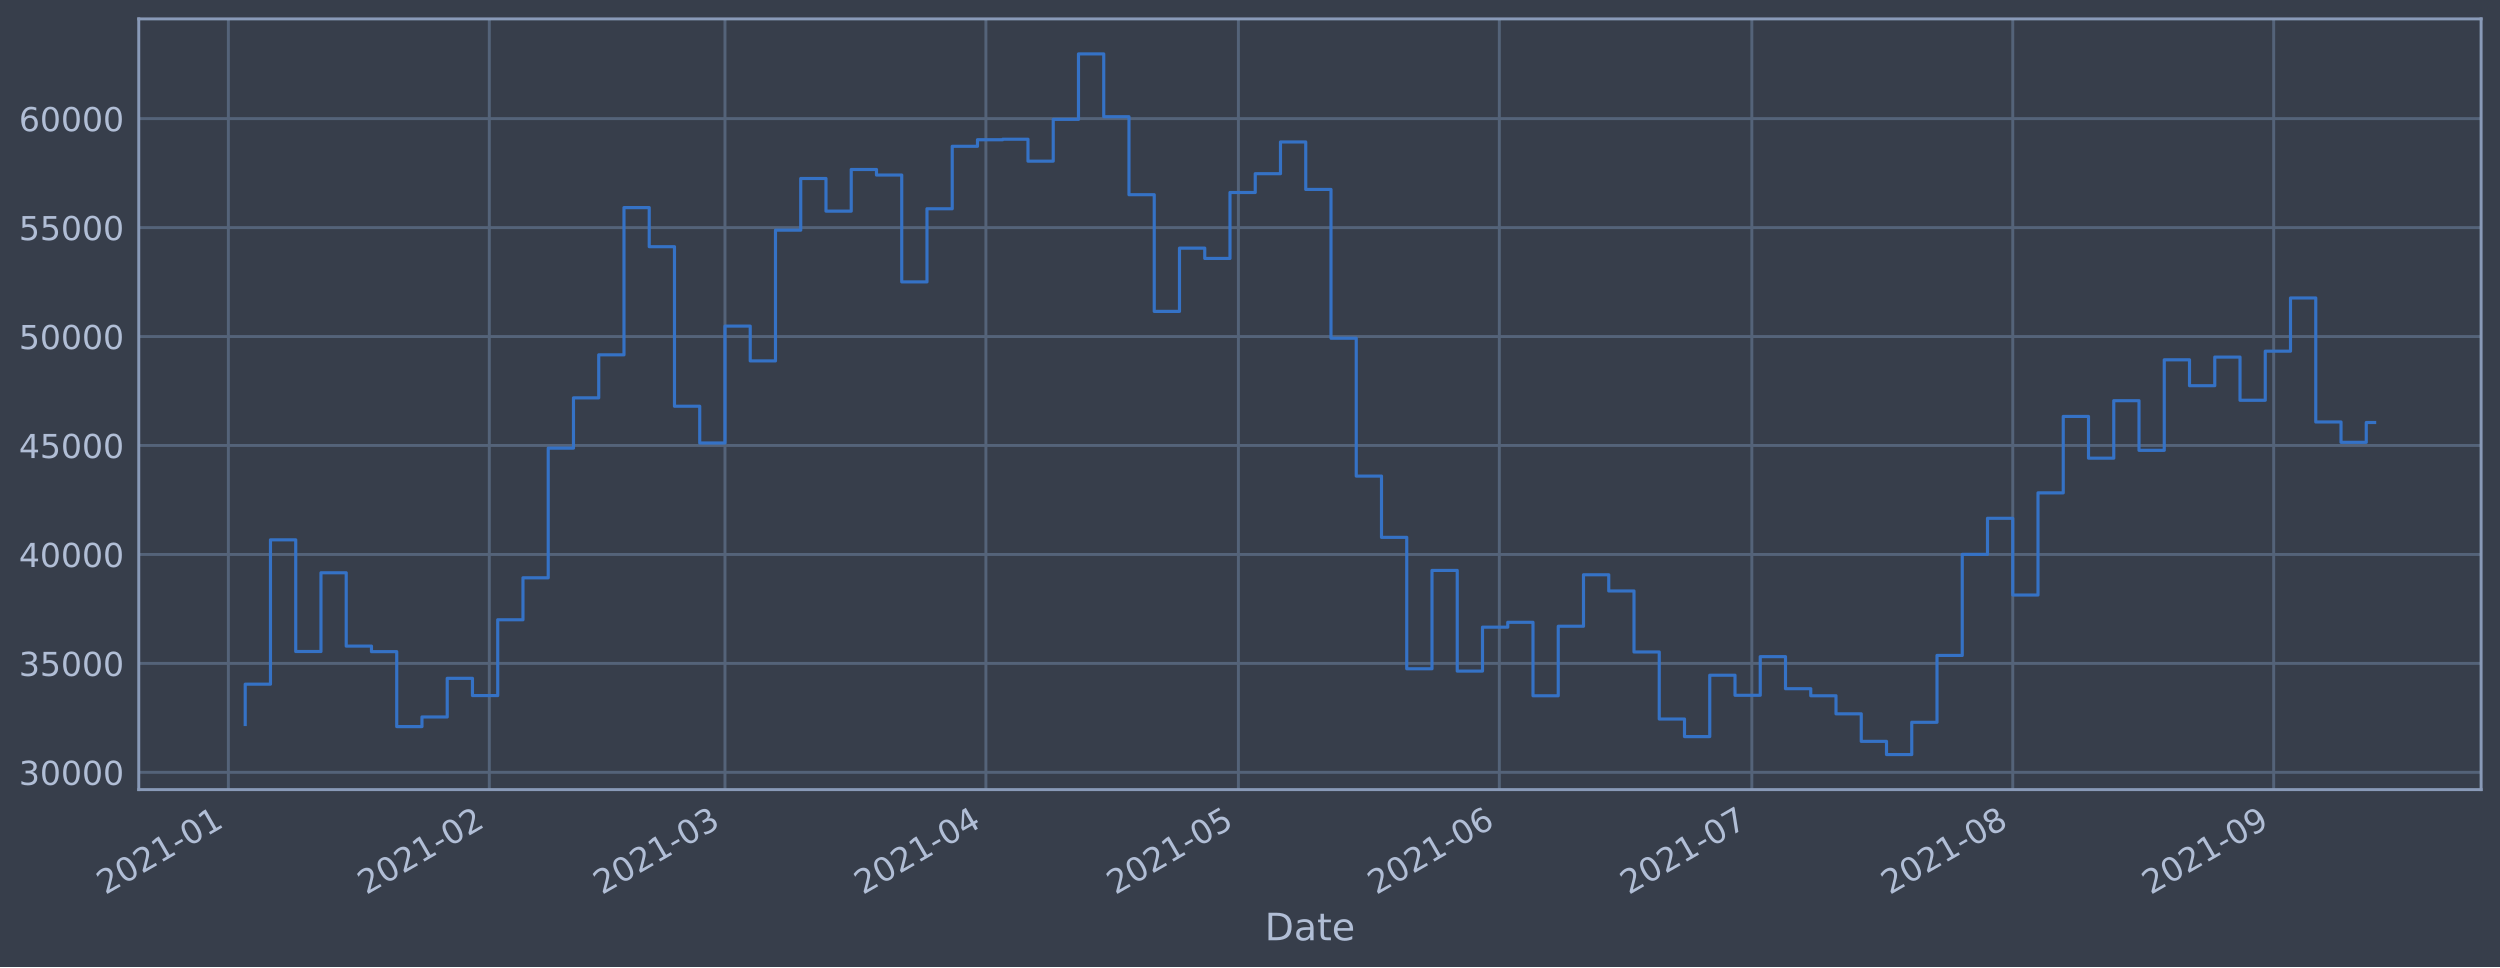
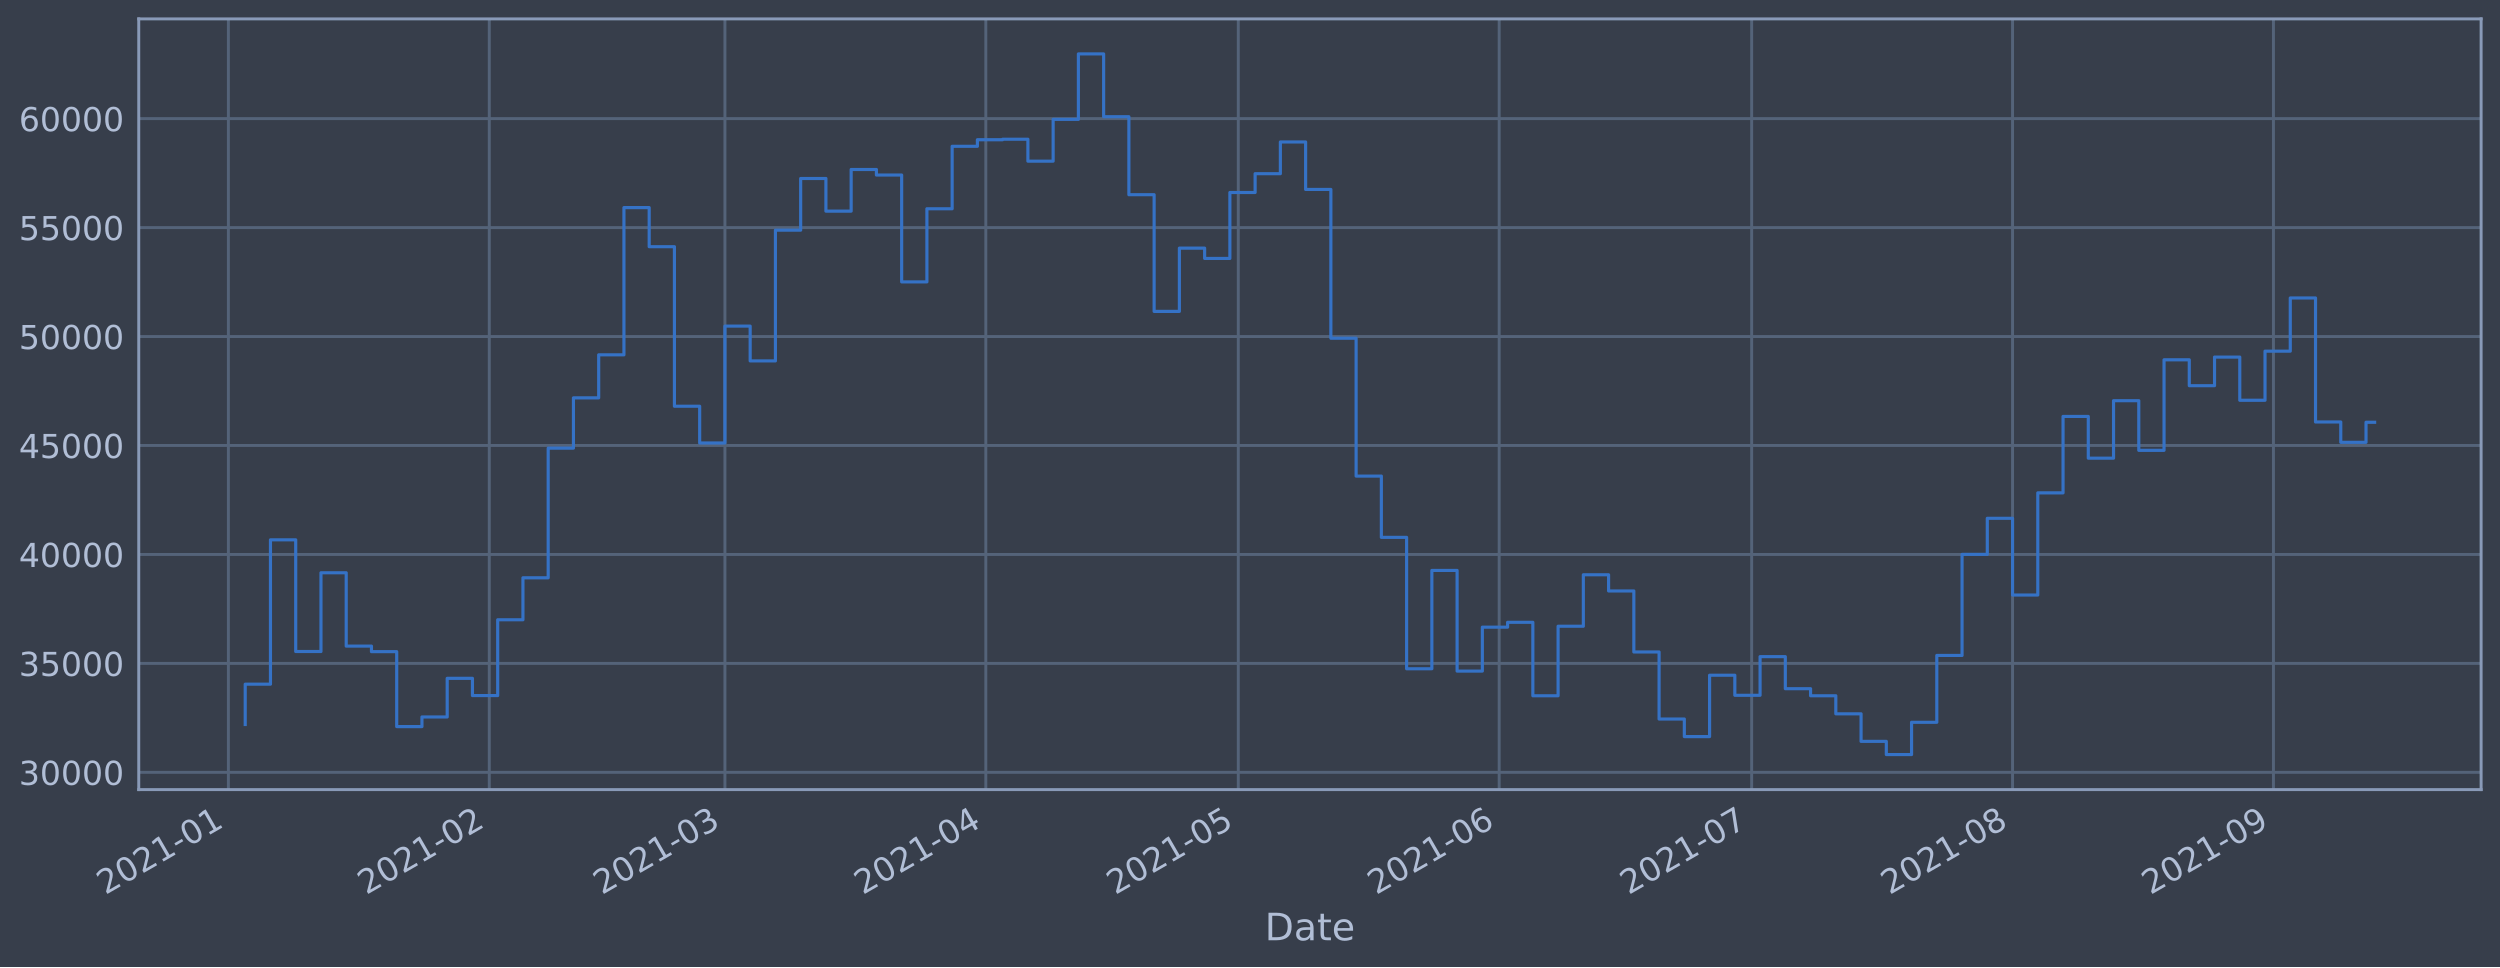
<svg xmlns="http://www.w3.org/2000/svg" xmlns:xlink="http://www.w3.org/1999/xlink" height="368.58pt" version="1.1" viewBox="0 0 952.884 368.58" width="952.884pt">
  <defs>
    <style type="text/css">*{stroke-linecap:butt;stroke-linejoin:round;}</style>
  </defs>
  <g id="figure_1">
    <g id="patch_1">
      <path d="M 0 368.58  L 952.884 368.58  L 952.884 0  L 0 0  z " style="fill:#373e4b;" />
    </g>
    <g id="axes_1">
      <g id="patch_2">
        <path d="M 52.884 300.96  L 945.684 300.96  L 945.684 7.2  L 52.884 7.2  z " style="fill:#373e4b;" />
      </g>
      <g id="matplotlib.axis_1">
        <g id="xtick_1">
          <g id="line2d_1">
-             <path clip-path="url(#pba3af1d9c4)" d="M 87.049 300.96  L 87.049 7.2  " style="fill:none;stroke:#546379;stroke-linecap:square;stroke-width:1.12;" />
+             <path clip-path="url(#peefa1a1bec)" d="M 87.05 300.96  L 87.05 7.2  " style="fill:none;stroke:#546379;stroke-linecap:square;stroke-width:1.12;" />
          </g>
          <g id="line2d_2" />
          <g id="text_1">
-             <g style="fill:#b1bed6;" transform="translate(40.14607 341.1745)rotate(-30)scale(0.126 -0.126)">
+             <g style="fill:#b1bed6;" transform="translate(40.14683 341.1745)rotate(-30)scale(0.126 -0.126)">
              <defs>
                <path d="M 1228 531  L 3431 531  L 3431 0  L 469 0  L 469 531  Q 828 903 1448 1529  Q 2069 2156 2228 2338  Q 2531 2678 2651 2914  Q 2772 3150 2772 3378  Q 2772 3750 2511 3984  Q 2250 4219 1831 4219  Q 1534 4219 1204 4116  Q 875 4013 500 3803  L 500 4441  Q 881 4594 1212 4672  Q 1544 4750 1819 4750  Q 2544 4750 2975 4387  Q 3406 4025 3406 3419  Q 3406 3131 3298 2873  Q 3191 2616 2906 2266  Q 2828 2175 2409 1742  Q 1991 1309 1228 531  z " id="DejaVuSans-32" transform="scale(0.015625)" />
                <path d="M 2034 4250  Q 1547 4250 1301 3770  Q 1056 3291 1056 2328  Q 1056 1369 1301 889  Q 1547 409 2034 409  Q 2525 409 2770 889  Q 3016 1369 3016 2328  Q 3016 3291 2770 3770  Q 2525 4250 2034 4250  z M 2034 4750  Q 2819 4750 3233 4129  Q 3647 3509 3647 2328  Q 3647 1150 3233 529  Q 2819 -91 2034 -91  Q 1250 -91 836 529  Q 422 1150 422 2328  Q 422 3509 836 4129  Q 1250 4750 2034 4750  z " id="DejaVuSans-30" transform="scale(0.015625)" />
                <path d="M 794 531  L 1825 531  L 1825 4091  L 703 3866  L 703 4441  L 1819 4666  L 2450 4666  L 2450 531  L 3481 531  L 3481 0  L 794 0  L 794 531  z " id="DejaVuSans-31" transform="scale(0.015625)" />
                <path d="M 313 2009  L 1997 2009  L 1997 1497  L 313 1497  L 313 2009  z " id="DejaVuSans-2d" transform="scale(0.015625)" />
              </defs>
              <use xlink:href="#DejaVuSans-32" />
              <use x="63.623" xlink:href="#DejaVuSans-30" />
              <use x="127.246" xlink:href="#DejaVuSans-32" />
              <use x="190.869" xlink:href="#DejaVuSans-31" />
              <use x="254.492" xlink:href="#DejaVuSans-2d" />
              <use x="290.576" xlink:href="#DejaVuSans-30" />
              <use x="354.199" xlink:href="#DejaVuSans-31" />
            </g>
          </g>
        </g>
        <g id="xtick_2">
          <g id="line2d_3">
-             <path clip-path="url(#pba3af1d9c4)" d="M 186.501 300.96  L 186.501 7.2  " style="fill:none;stroke:#546379;stroke-linecap:square;stroke-width:1.12;" />
+             <path clip-path="url(#peefa1a1bec)" d="M 186.49 300.96  L 186.49 7.2  " style="fill:none;stroke:#546379;stroke-linecap:square;stroke-width:1.12;" />
          </g>
          <g id="line2d_4" />
          <g id="text_2">
-             <g style="fill:#b1bed6;" transform="translate(139.5975 341.1745)rotate(-30)scale(0.126 -0.126)">
+             <g style="fill:#b1bed6;" transform="translate(139.5865 341.1745)rotate(-30)scale(0.126 -0.126)">
              <use xlink:href="#DejaVuSans-32" />
              <use x="63.623" xlink:href="#DejaVuSans-30" />
              <use x="127.246" xlink:href="#DejaVuSans-32" />
              <use x="190.869" xlink:href="#DejaVuSans-31" />
              <use x="254.492" xlink:href="#DejaVuSans-2d" />
              <use x="290.576" xlink:href="#DejaVuSans-30" />
              <use x="354.199" xlink:href="#DejaVuSans-32" />
            </g>
          </g>
        </g>
        <g id="xtick_3">
          <g id="line2d_5">
-             <path clip-path="url(#pba3af1d9c4)" d="M 276.328 300.96  L 276.328 7.2  " style="fill:none;stroke:#546379;stroke-linecap:square;stroke-width:1.12;" />
+             <path clip-path="url(#peefa1a1bec)" d="M 276.306 300.96  L 276.306 7.2  " style="fill:none;stroke:#546379;stroke-linecap:square;stroke-width:1.12;" />
          </g>
          <g id="line2d_6" />
          <g id="text_3">
-             <g style="fill:#b1bed6;" transform="translate(229.4246 341.1745)rotate(-30)scale(0.126 -0.126)">
+             <g style="fill:#b1bed6;" transform="translate(229.403 341.1745)rotate(-30)scale(0.126 -0.126)">
              <defs>
                <path d="M 2597 2516  Q 3050 2419 3304 2112  Q 3559 1806 3559 1356  Q 3559 666 3084 287  Q 2609 -91 1734 -91  Q 1441 -91 1130 -33  Q 819 25 488 141  L 488 750  Q 750 597 1062 519  Q 1375 441 1716 441  Q 2309 441 2620 675  Q 2931 909 2931 1356  Q 2931 1769 2642 2001  Q 2353 2234 1838 2234  L 1294 2234  L 1294 2753  L 1863 2753  Q 2328 2753 2575 2939  Q 2822 3125 2822 3475  Q 2822 3834 2567 4026  Q 2313 4219 1838 4219  Q 1578 4219 1281 4162  Q 984 4106 628 3988  L 628 4550  Q 988 4650 1302 4700  Q 1616 4750 1894 4750  Q 2613 4750 3031 4423  Q 3450 4097 3450 3541  Q 3450 3153 3228 2886  Q 3006 2619 2597 2516  z " id="DejaVuSans-33" transform="scale(0.015625)" />
              </defs>
              <use xlink:href="#DejaVuSans-32" />
              <use x="63.623" xlink:href="#DejaVuSans-30" />
              <use x="127.246" xlink:href="#DejaVuSans-32" />
              <use x="190.869" xlink:href="#DejaVuSans-31" />
              <use x="254.492" xlink:href="#DejaVuSans-2d" />
              <use x="290.576" xlink:href="#DejaVuSans-30" />
              <use x="354.199" xlink:href="#DejaVuSans-33" />
            </g>
          </g>
        </g>
        <g id="xtick_4">
          <g id="line2d_7">
-             <path clip-path="url(#pba3af1d9c4)" d="M 375.779 300.96  L 375.779 7.2  " style="fill:none;stroke:#546379;stroke-linecap:square;stroke-width:1.12;" />
+             <path clip-path="url(#peefa1a1bec)" d="M 375.746 300.96  L 375.746 7.2  " style="fill:none;stroke:#546379;stroke-linecap:square;stroke-width:1.12;" />
          </g>
          <g id="line2d_8" />
          <g id="text_4">
-             <g style="fill:#b1bed6;" transform="translate(328.876 341.1745)rotate(-30)scale(0.126 -0.126)">
+             <g style="fill:#b1bed6;" transform="translate(328.8427 341.1745)rotate(-30)scale(0.126 -0.126)">
              <defs>
                <path d="M 2419 4116  L 825 1625  L 2419 1625  L 2419 4116  z M 2253 4666  L 3047 4666  L 3047 1625  L 3713 1625  L 3713 1100  L 3047 1100  L 3047 0  L 2419 0  L 2419 1100  L 313 1100  L 313 1709  L 2253 4666  z " id="DejaVuSans-34" transform="scale(0.015625)" />
              </defs>
              <use xlink:href="#DejaVuSans-32" />
              <use x="63.623" xlink:href="#DejaVuSans-30" />
              <use x="127.246" xlink:href="#DejaVuSans-32" />
              <use x="190.869" xlink:href="#DejaVuSans-31" />
              <use x="254.492" xlink:href="#DejaVuSans-2d" />
              <use x="290.576" xlink:href="#DejaVuSans-30" />
              <use x="354.199" xlink:href="#DejaVuSans-34" />
            </g>
          </g>
        </g>
        <g id="xtick_5">
          <g id="line2d_9">
-             <path clip-path="url(#pba3af1d9c4)" d="M 472.023 300.96  L 472.023 7.2  " style="fill:none;stroke:#546379;stroke-linecap:square;stroke-width:1.12;" />
+             <path clip-path="url(#peefa1a1bec)" d="M 471.978 300.96  L 471.978 7.2  " style="fill:none;stroke:#546379;stroke-linecap:square;stroke-width:1.12;" />
          </g>
          <g id="line2d_10" />
          <g id="text_5">
-             <g style="fill:#b1bed6;" transform="translate(425.1193 341.1745)rotate(-30)scale(0.126 -0.126)">
+             <g style="fill:#b1bed6;" transform="translate(425.0747 341.1745)rotate(-30)scale(0.126 -0.126)">
              <defs>
                <path d="M 691 4666  L 3169 4666  L 3169 4134  L 1269 4134  L 1269 2991  Q 1406 3038 1543 3061  Q 1681 3084 1819 3084  Q 2600 3084 3056 2656  Q 3513 2228 3513 1497  Q 3513 744 3044 326  Q 2575 -91 1722 -91  Q 1428 -91 1123 -41  Q 819 9 494 109  L 494 744  Q 775 591 1075 516  Q 1375 441 1709 441  Q 2250 441 2565 725  Q 2881 1009 2881 1497  Q 2881 1984 2565 2268  Q 2250 2553 1709 2553  Q 1456 2553 1204 2497  Q 953 2441 691 2322  L 691 4666  z " id="DejaVuSans-35" transform="scale(0.015625)" />
              </defs>
              <use xlink:href="#DejaVuSans-32" />
              <use x="63.623" xlink:href="#DejaVuSans-30" />
              <use x="127.246" xlink:href="#DejaVuSans-32" />
              <use x="190.869" xlink:href="#DejaVuSans-31" />
              <use x="254.492" xlink:href="#DejaVuSans-2d" />
              <use x="290.576" xlink:href="#DejaVuSans-30" />
              <use x="354.199" xlink:href="#DejaVuSans-35" />
            </g>
          </g>
        </g>
        <g id="xtick_6">
          <g id="line2d_11">
-             <path clip-path="url(#pba3af1d9c4)" d="M 571.474 300.96  L 571.474 7.2  " style="fill:none;stroke:#546379;stroke-linecap:square;stroke-width:1.12;" />
+             <path clip-path="url(#peefa1a1bec)" d="M 571.418 300.96  L 571.418 7.2  " style="fill:none;stroke:#546379;stroke-linecap:square;stroke-width:1.12;" />
          </g>
          <g id="line2d_12" />
          <g id="text_6">
-             <g style="fill:#b1bed6;" transform="translate(524.5708 341.1745)rotate(-30)scale(0.126 -0.126)">
+             <g style="fill:#b1bed6;" transform="translate(524.5143 341.1745)rotate(-30)scale(0.126 -0.126)">
              <defs>
                <path d="M 2113 2584  Q 1688 2584 1439 2293  Q 1191 2003 1191 1497  Q 1191 994 1439 701  Q 1688 409 2113 409  Q 2538 409 2786 701  Q 3034 994 3034 1497  Q 3034 2003 2786 2293  Q 2538 2584 2113 2584  z M 3366 4563  L 3366 3988  Q 3128 4100 2886 4159  Q 2644 4219 2406 4219  Q 1781 4219 1451 3797  Q 1122 3375 1075 2522  Q 1259 2794 1537 2939  Q 1816 3084 2150 3084  Q 2853 3084 3261 2657  Q 3669 2231 3669 1497  Q 3669 778 3244 343  Q 2819 -91 2113 -91  Q 1303 -91 875 529  Q 447 1150 447 2328  Q 447 3434 972 4092  Q 1497 4750 2381 4750  Q 2619 4750 2861 4703  Q 3103 4656 3366 4563  z " id="DejaVuSans-36" transform="scale(0.015625)" />
              </defs>
              <use xlink:href="#DejaVuSans-32" />
              <use x="63.623" xlink:href="#DejaVuSans-30" />
              <use x="127.246" xlink:href="#DejaVuSans-32" />
              <use x="190.869" xlink:href="#DejaVuSans-31" />
              <use x="254.492" xlink:href="#DejaVuSans-2d" />
              <use x="290.576" xlink:href="#DejaVuSans-30" />
              <use x="354.199" xlink:href="#DejaVuSans-36" />
            </g>
          </g>
        </g>
        <g id="xtick_7">
          <g id="line2d_13">
-             <path clip-path="url(#pba3af1d9c4)" d="M 667.717 300.96  L 667.717 7.2  " style="fill:none;stroke:#546379;stroke-linecap:square;stroke-width:1.12;" />
+             <path clip-path="url(#peefa1a1bec)" d="M 667.65 300.96  L 667.65 7.2  " style="fill:none;stroke:#546379;stroke-linecap:square;stroke-width:1.12;" />
          </g>
          <g id="line2d_14" />
          <g id="text_7">
-             <g style="fill:#b1bed6;" transform="translate(620.8141 341.1745)rotate(-30)scale(0.126 -0.126)">
+             <g style="fill:#b1bed6;" transform="translate(620.7463 341.1745)rotate(-30)scale(0.126 -0.126)">
              <defs>
                <path d="M 525 4666  L 3525 4666  L 3525 4397  L 1831 0  L 1172 0  L 2766 4134  L 525 4134  L 525 4666  z " id="DejaVuSans-37" transform="scale(0.015625)" />
              </defs>
              <use xlink:href="#DejaVuSans-32" />
              <use x="63.623" xlink:href="#DejaVuSans-30" />
              <use x="127.246" xlink:href="#DejaVuSans-32" />
              <use x="190.869" xlink:href="#DejaVuSans-31" />
              <use x="254.492" xlink:href="#DejaVuSans-2d" />
              <use x="290.576" xlink:href="#DejaVuSans-30" />
              <use x="354.199" xlink:href="#DejaVuSans-37" />
            </g>
          </g>
        </g>
        <g id="xtick_8">
          <g id="line2d_15">
-             <path clip-path="url(#pba3af1d9c4)" d="M 767.169 300.96  L 767.169 7.2  " style="fill:none;stroke:#546379;stroke-linecap:square;stroke-width:1.12;" />
+             <path clip-path="url(#peefa1a1bec)" d="M 767.089 300.96  L 767.089 7.2  " style="fill:none;stroke:#546379;stroke-linecap:square;stroke-width:1.12;" />
          </g>
          <g id="line2d_16" />
          <g id="text_8">
-             <g style="fill:#b1bed6;" transform="translate(720.2655 341.1745)rotate(-30)scale(0.126 -0.126)">
+             <g style="fill:#b1bed6;" transform="translate(720.186 341.1745)rotate(-30)scale(0.126 -0.126)">
              <defs>
                <path d="M 2034 2216  Q 1584 2216 1326 1975  Q 1069 1734 1069 1313  Q 1069 891 1326 650  Q 1584 409 2034 409  Q 2484 409 2743 651  Q 3003 894 3003 1313  Q 3003 1734 2745 1975  Q 2488 2216 2034 2216  z M 1403 2484  Q 997 2584 770 2862  Q 544 3141 544 3541  Q 544 4100 942 4425  Q 1341 4750 2034 4750  Q 2731 4750 3128 4425  Q 3525 4100 3525 3541  Q 3525 3141 3298 2862  Q 3072 2584 2669 2484  Q 3125 2378 3379 2068  Q 3634 1759 3634 1313  Q 3634 634 3220 271  Q 2806 -91 2034 -91  Q 1263 -91 848 271  Q 434 634 434 1313  Q 434 1759 690 2068  Q 947 2378 1403 2484  z M 1172 3481  Q 1172 3119 1398 2916  Q 1625 2713 2034 2713  Q 2441 2713 2670 2916  Q 2900 3119 2900 3481  Q 2900 3844 2670 4047  Q 2441 4250 2034 4250  Q 1625 4250 1398 4047  Q 1172 3844 1172 3481  z " id="DejaVuSans-38" transform="scale(0.015625)" />
              </defs>
              <use xlink:href="#DejaVuSans-32" />
              <use x="63.623" xlink:href="#DejaVuSans-30" />
              <use x="127.246" xlink:href="#DejaVuSans-32" />
              <use x="190.869" xlink:href="#DejaVuSans-31" />
              <use x="254.492" xlink:href="#DejaVuSans-2d" />
              <use x="290.576" xlink:href="#DejaVuSans-30" />
              <use x="354.199" xlink:href="#DejaVuSans-38" />
            </g>
          </g>
        </g>
        <g id="xtick_9">
          <g id="line2d_17">
-             <path clip-path="url(#pba3af1d9c4)" d="M 866.62 300.96  L 866.62 7.2  " style="fill:none;stroke:#546379;stroke-linecap:square;stroke-width:1.12;" />
+             <path clip-path="url(#peefa1a1bec)" d="M 866.529 300.96  L 866.529 7.2  " style="fill:none;stroke:#546379;stroke-linecap:square;stroke-width:1.12;" />
          </g>
          <g id="line2d_18" />
          <g id="text_9">
-             <g style="fill:#b1bed6;" transform="translate(819.7169 341.1745)rotate(-30)scale(0.126 -0.126)">
+             <g style="fill:#b1bed6;" transform="translate(819.6257 341.1745)rotate(-30)scale(0.126 -0.126)">
              <defs>
                <path d="M 703 97  L 703 672  Q 941 559 1184 500  Q 1428 441 1663 441  Q 2288 441 2617 861  Q 2947 1281 2994 2138  Q 2813 1869 2534 1725  Q 2256 1581 1919 1581  Q 1219 1581 811 2004  Q 403 2428 403 3163  Q 403 3881 828 4315  Q 1253 4750 1959 4750  Q 2769 4750 3195 4129  Q 3622 3509 3622 2328  Q 3622 1225 3098 567  Q 2575 -91 1691 -91  Q 1453 -91 1209 -44  Q 966 3 703 97  z M 1959 2075  Q 2384 2075 2632 2365  Q 2881 2656 2881 3163  Q 2881 3666 2632 3958  Q 2384 4250 1959 4250  Q 1534 4250 1286 3958  Q 1038 3666 1038 3163  Q 1038 2656 1286 2365  Q 1534 2075 1959 2075  z " id="DejaVuSans-39" transform="scale(0.015625)" />
              </defs>
              <use xlink:href="#DejaVuSans-32" />
              <use x="63.623" xlink:href="#DejaVuSans-30" />
              <use x="127.246" xlink:href="#DejaVuSans-32" />
              <use x="190.869" xlink:href="#DejaVuSans-31" />
              <use x="254.492" xlink:href="#DejaVuSans-2d" />
              <use x="290.576" xlink:href="#DejaVuSans-30" />
              <use x="354.199" xlink:href="#DejaVuSans-39" />
            </g>
          </g>
        </g>
        <g id="text_10">
          <g style="fill:#b1bed6;" transform="translate(482.0746 358.3856)scale(0.144 -0.144)">
            <defs>
              <path d="M 1259 4147  L 1259 519  L 2022 519  Q 2988 519 3436 956  Q 3884 1394 3884 2338  Q 3884 3275 3436 3711  Q 2988 4147 2022 4147  L 1259 4147  z M 628 4666  L 1925 4666  Q 3281 4666 3915 4102  Q 4550 3538 4550 2338  Q 4550 1131 3912 565  Q 3275 0 1925 0  L 628 0  L 628 4666  z " id="DejaVuSans-44" transform="scale(0.015625)" />
              <path d="M 2194 1759  Q 1497 1759 1228 1600  Q 959 1441 959 1056  Q 959 750 1161 570  Q 1363 391 1709 391  Q 2188 391 2477 730  Q 2766 1069 2766 1631  L 2766 1759  L 2194 1759  z M 3341 1997  L 3341 0  L 2766 0  L 2766 531  Q 2569 213 2275 61  Q 1981 -91 1556 -91  Q 1019 -91 701 211  Q 384 513 384 1019  Q 384 1609 779 1909  Q 1175 2209 1959 2209  L 2766 2209  L 2766 2266  Q 2766 2663 2505 2880  Q 2244 3097 1772 3097  Q 1472 3097 1187 3025  Q 903 2953 641 2809  L 641 3341  Q 956 3463 1253 3523  Q 1550 3584 1831 3584  Q 2591 3584 2966 3190  Q 3341 2797 3341 1997  z " id="DejaVuSans-61" transform="scale(0.015625)" />
              <path d="M 1172 4494  L 1172 3500  L 2356 3500  L 2356 3053  L 1172 3053  L 1172 1153  Q 1172 725 1289 603  Q 1406 481 1766 481  L 2356 481  L 2356 0  L 1766 0  Q 1100 0 847 248  Q 594 497 594 1153  L 594 3053  L 172 3053  L 172 3500  L 594 3500  L 594 4494  L 1172 4494  z " id="DejaVuSans-74" transform="scale(0.015625)" />
              <path d="M 3597 1894  L 3597 1613  L 953 1613  Q 991 1019 1311 708  Q 1631 397 2203 397  Q 2534 397 2845 478  Q 3156 559 3463 722  L 3463 178  Q 3153 47 2828 -22  Q 2503 -91 2169 -91  Q 1331 -91 842 396  Q 353 884 353 1716  Q 353 2575 817 3079  Q 1281 3584 2069 3584  Q 2775 3584 3186 3129  Q 3597 2675 3597 1894  z M 3022 2063  Q 3016 2534 2758 2815  Q 2500 3097 2075 3097  Q 1594 3097 1305 2825  Q 1016 2553 972 2059  L 3022 2063  z " id="DejaVuSans-65" transform="scale(0.015625)" />
            </defs>
            <use xlink:href="#DejaVuSans-44" />
            <use x="77.002" xlink:href="#DejaVuSans-61" />
            <use x="138.281" xlink:href="#DejaVuSans-74" />
            <use x="177.49" xlink:href="#DejaVuSans-65" />
          </g>
        </g>
      </g>
      <g id="matplotlib.axis_2">
        <g id="ytick_1">
          <g id="line2d_19">
-             <path clip-path="url(#pba3af1d9c4)" d="M 52.884 294.384  L 945.684 294.384  " style="fill:none;stroke:#546379;stroke-linecap:square;stroke-width:1.12;" />
+             <path clip-path="url(#peefa1a1bec)" d="M 52.884 294.384  L 945.684 294.384  " style="fill:none;stroke:#546379;stroke-linecap:square;stroke-width:1.12;" />
          </g>
          <g id="line2d_20" />
          <g id="text_11">
            <g style="fill:#b1bed6;" transform="translate(7.2 299.1712)scale(0.126 -0.126)">
              <use xlink:href="#DejaVuSans-33" />
              <use x="63.623" xlink:href="#DejaVuSans-30" />
              <use x="127.246" xlink:href="#DejaVuSans-30" />
              <use x="190.869" xlink:href="#DejaVuSans-30" />
              <use x="254.492" xlink:href="#DejaVuSans-30" />
            </g>
          </g>
        </g>
        <g id="ytick_2">
          <g id="line2d_21">
-             <path clip-path="url(#pba3af1d9c4)" d="M 52.884 252.856  L 945.684 252.856  " style="fill:none;stroke:#546379;stroke-linecap:square;stroke-width:1.12;" />
+             <path clip-path="url(#peefa1a1bec)" d="M 52.884 252.856  L 945.684 252.856  " style="fill:none;stroke:#546379;stroke-linecap:square;stroke-width:1.12;" />
          </g>
          <g id="line2d_22" />
          <g id="text_12">
            <g style="fill:#b1bed6;" transform="translate(7.2 257.6428)scale(0.126 -0.126)">
              <use xlink:href="#DejaVuSans-33" />
              <use x="63.623" xlink:href="#DejaVuSans-35" />
              <use x="127.246" xlink:href="#DejaVuSans-30" />
              <use x="190.869" xlink:href="#DejaVuSans-30" />
              <use x="254.492" xlink:href="#DejaVuSans-30" />
            </g>
          </g>
        </g>
        <g id="ytick_3">
          <g id="line2d_23">
-             <path clip-path="url(#pba3af1d9c4)" d="M 52.884 211.327  L 945.684 211.327  " style="fill:none;stroke:#546379;stroke-linecap:square;stroke-width:1.12;" />
+             <path clip-path="url(#peefa1a1bec)" d="M 52.884 211.327  L 945.684 211.327  " style="fill:none;stroke:#546379;stroke-linecap:square;stroke-width:1.12;" />
          </g>
          <g id="line2d_24" />
          <g id="text_13">
            <g style="fill:#b1bed6;" transform="translate(7.2 216.1143)scale(0.126 -0.126)">
              <use xlink:href="#DejaVuSans-34" />
              <use x="63.623" xlink:href="#DejaVuSans-30" />
              <use x="127.246" xlink:href="#DejaVuSans-30" />
              <use x="190.869" xlink:href="#DejaVuSans-30" />
              <use x="254.492" xlink:href="#DejaVuSans-30" />
            </g>
          </g>
        </g>
        <g id="ytick_4">
          <g id="line2d_25">
-             <path clip-path="url(#pba3af1d9c4)" d="M 52.884 169.799  L 945.684 169.799  " style="fill:none;stroke:#546379;stroke-linecap:square;stroke-width:1.12;" />
+             <path clip-path="url(#peefa1a1bec)" d="M 52.884 169.799  L 945.684 169.799  " style="fill:none;stroke:#546379;stroke-linecap:square;stroke-width:1.12;" />
          </g>
          <g id="line2d_26" />
          <g id="text_14">
            <g style="fill:#b1bed6;" transform="translate(7.2 174.5858)scale(0.126 -0.126)">
              <use xlink:href="#DejaVuSans-34" />
              <use x="63.623" xlink:href="#DejaVuSans-35" />
              <use x="127.246" xlink:href="#DejaVuSans-30" />
              <use x="190.869" xlink:href="#DejaVuSans-30" />
              <use x="254.492" xlink:href="#DejaVuSans-30" />
            </g>
          </g>
        </g>
        <g id="ytick_5">
          <g id="line2d_27">
-             <path clip-path="url(#pba3af1d9c4)" d="M 52.884 128.27  L 945.684 128.27  " style="fill:none;stroke:#546379;stroke-linecap:square;stroke-width:1.12;" />
+             <path clip-path="url(#peefa1a1bec)" d="M 52.884 128.27  L 945.684 128.27  " style="fill:none;stroke:#546379;stroke-linecap:square;stroke-width:1.12;" />
          </g>
          <g id="line2d_28" />
          <g id="text_15">
            <g style="fill:#b1bed6;" transform="translate(7.2 133.0573)scale(0.126 -0.126)">
              <use xlink:href="#DejaVuSans-35" />
              <use x="63.623" xlink:href="#DejaVuSans-30" />
              <use x="127.246" xlink:href="#DejaVuSans-30" />
              <use x="190.869" xlink:href="#DejaVuSans-30" />
              <use x="254.492" xlink:href="#DejaVuSans-30" />
            </g>
          </g>
        </g>
        <g id="ytick_6">
          <g id="line2d_29">
-             <path clip-path="url(#pba3af1d9c4)" d="M 52.884 86.742  L 945.684 86.742  " style="fill:none;stroke:#546379;stroke-linecap:square;stroke-width:1.12;" />
+             <path clip-path="url(#peefa1a1bec)" d="M 52.884 86.742  L 945.684 86.742  " style="fill:none;stroke:#546379;stroke-linecap:square;stroke-width:1.12;" />
          </g>
          <g id="line2d_30" />
          <g id="text_16">
            <g style="fill:#b1bed6;" transform="translate(7.2 91.52883)scale(0.126 -0.126)">
              <use xlink:href="#DejaVuSans-35" />
              <use x="63.623" xlink:href="#DejaVuSans-35" />
              <use x="127.246" xlink:href="#DejaVuSans-30" />
              <use x="190.869" xlink:href="#DejaVuSans-30" />
              <use x="254.492" xlink:href="#DejaVuSans-30" />
            </g>
          </g>
        </g>
        <g id="ytick_7">
          <g id="line2d_31">
-             <path clip-path="url(#pba3af1d9c4)" d="M 52.884 45.213  L 945.684 45.213  " style="fill:none;stroke:#546379;stroke-linecap:square;stroke-width:1.12;" />
+             <path clip-path="url(#peefa1a1bec)" d="M 52.884 45.213  L 945.684 45.213  " style="fill:none;stroke:#546379;stroke-linecap:square;stroke-width:1.12;" />
          </g>
          <g id="line2d_32" />
          <g id="text_17">
            <g style="fill:#b1bed6;" transform="translate(7.2 50.00035)scale(0.126 -0.126)">
              <use xlink:href="#DejaVuSans-36" />
              <use x="63.623" xlink:href="#DejaVuSans-30" />
              <use x="127.246" xlink:href="#DejaVuSans-30" />
              <use x="190.869" xlink:href="#DejaVuSans-30" />
              <use x="254.492" xlink:href="#DejaVuSans-30" />
            </g>
          </g>
        </g>
      </g>
      <g id="line2d_33">
-         <path clip-path="url(#pba3af1d9c4)" d="M 93.466 276.149  L 93.466 260.774  L 103.09 260.774  L 103.09 205.76  L 112.714 205.76  L 112.714 248.33  L 122.339 248.33  L 122.339 218.317  L 131.963 218.317  L 131.963 246.269  L 141.587 246.269  L 141.587 248.379  L 151.212 248.379  L 151.212 276.944  L 160.836 276.944  L 160.836 273.273  L 170.46 273.273  L 170.46 258.551  L 180.085 258.551  L 180.085 265.124  L 189.709 265.124  L 189.709 236.227  L 199.333 236.227  L 199.333 220.23  L 208.958 220.23  L 208.958 170.811  L 218.582 170.811  L 218.582 151.649  L 228.206 151.649  L 228.206 135.246  L 237.831 135.246  L 237.831 79.13  L 247.455 79.13  L 247.455 94.023  L 257.079 94.023  L 257.079 154.845  L 266.704 154.845  L 266.704 168.853  L 276.328 168.853  L 276.328 124.303  L 285.952 124.303  L 285.952 137.559  L 295.577 137.559  L 295.577 87.726  L 305.201 87.726  L 305.201 68.027  L 314.825 68.027  L 314.825 80.473  L 324.45 80.473  L 324.45 64.6  L 334.074 64.6  L 334.074 66.715  L 343.698 66.715  L 343.698 107.438  L 353.323 107.438  L 353.323 79.566  L 362.947 79.566  L 362.947 55.76  L 372.571 55.76  L 372.571 53.259  L 382.196 53.259  L 382.196 53.07  L 391.82 53.07  L 391.82 61.421  L 401.444 61.421  L 401.444 45.505  L 411.069 45.505  L 411.069 20.553  L 420.693 20.553  L 420.693 44.49  L 430.317 44.49  L 430.317 74.218  L 439.942 74.218  L 439.942 118.693  L 449.566 118.693  L 449.566 94.577  L 459.19 94.577  L 459.19 98.501  L 468.814 98.501  L 468.814 73.366  L 478.439 73.366  L 478.439 66.2  L 488.063 66.2  L 488.063 54.11  L 497.687 54.11  L 497.687 72.207  L 507.312 72.207  L 507.312 128.914  L 516.936 128.914  L 516.936 181.458  L 526.56 181.458  L 526.56 204.813  L 536.185 204.813  L 536.185 254.894  L 545.809 254.894  L 545.809 217.423  L 555.433 217.423  L 555.433 255.782  L 565.058 255.782  L 565.058 239.046  L 574.682 239.046  L 574.682 237.195  L 584.306 237.195  L 584.306 265.191  L 593.931 265.191  L 593.931 238.698  L 603.555 238.698  L 603.555 219.078  L 613.179 219.078  L 613.179 225.24  L 622.804 225.24  L 622.804 248.502  L 632.428 248.502  L 632.428 274.055  L 642.052 274.055  L 642.052 280.758  L 651.677 280.758  L 651.677 257.368  L 661.301 257.368  L 661.301 265.008  L 670.925 265.008  L 670.925 250.287  L 680.55 250.287  L 680.55 262.498  L 690.174 262.498  L 690.174 265.185  L 699.798 265.185  L 699.798 272.07  L 709.423 272.07  L 709.423 282.58  L 719.047 282.58  L 719.047 287.607  L 728.671 287.607  L 728.671 275.299  L 738.296 275.299  L 738.296 249.823  L 747.92 249.823  L 747.92 211.306  L 757.544 211.306  L 757.544 197.548  L 767.169 197.548  L 767.169 226.792  L 776.793 226.792  L 776.793 187.856  L 786.417 187.856  L 786.417 158.723  L 796.042 158.723  L 796.042 174.635  L 805.666 174.635  L 805.666 152.719  L 815.29 152.719  L 815.29 171.644  L 824.915 171.644  L 824.915 137.141  L 834.539 137.141  L 834.539 147.003  L 844.163 147.003  L 844.163 136.104  L 853.788 136.104  L 853.788 152.566  L 863.412 152.566  L 863.412 133.843  L 873.036 133.843  L 873.036 113.577  L 882.661 113.577  L 882.661 160.842  L 892.285 160.842  L 892.285 168.596  L 901.909 168.596  L 901.909 161.042  L 905.102 161.042  L 905.102 161.042  " style="fill:none;stroke:#3572c6;stroke-linecap:square;stroke-width:1.2;" />
+         <path clip-path="url(#peefa1a1bec)" d="M 93.466 276.149  L 93.466 260.774  L 103.089 260.774  L 103.089 205.76  L 112.712 205.76  L 112.712 248.33  L 122.335 248.33  L 122.335 218.317  L 131.958 218.317  L 131.958 246.269  L 141.582 246.269  L 141.582 248.379  L 151.205 248.379  L 151.205 276.944  L 160.828 276.944  L 160.828 273.273  L 170.451 273.273  L 170.451 258.551  L 180.074 258.551  L 180.074 265.124  L 189.698 265.124  L 189.698 236.227  L 199.321 236.227  L 199.321 220.23  L 208.944 220.23  L 208.944 170.811  L 218.567 170.811  L 218.567 151.649  L 228.19 151.649  L 228.19 135.246  L 237.814 135.246  L 237.814 79.13  L 247.437 79.13  L 247.437 94.023  L 257.06 94.023  L 257.06 154.845  L 266.683 154.845  L 266.683 168.853  L 276.306 168.853  L 276.306 124.303  L 285.929 124.303  L 285.929 137.559  L 295.553 137.559  L 295.553 87.726  L 305.176 87.726  L 305.176 68.027  L 314.799 68.027  L 314.799 80.473  L 324.422 80.473  L 324.422 64.6  L 334.045 64.6  L 334.045 66.715  L 343.669 66.715  L 343.669 107.438  L 353.292 107.438  L 353.292 79.566  L 362.915 79.566  L 362.915 55.76  L 372.538 55.76  L 372.538 53.259  L 382.161 53.259  L 382.161 53.07  L 391.785 53.07  L 391.785 61.421  L 401.408 61.421  L 401.408 45.505  L 411.031 45.505  L 411.031 20.553  L 420.654 20.553  L 420.654 44.49  L 430.277 44.49  L 430.277 74.218  L 439.901 74.218  L 439.901 118.693  L 449.524 118.693  L 449.524 94.577  L 459.147 94.577  L 459.147 98.501  L 468.77 98.501  L 468.77 73.366  L 478.393 73.366  L 478.393 66.2  L 488.017 66.2  L 488.017 54.11  L 497.64 54.11  L 497.64 72.207  L 507.263 72.207  L 507.263 128.914  L 516.886 128.914  L 516.886 181.458  L 526.509 181.458  L 526.509 204.813  L 536.133 204.813  L 536.133 254.894  L 545.756 254.894  L 545.756 217.423  L 555.379 217.423  L 555.379 255.782  L 565.002 255.782  L 565.002 239.046  L 574.625 239.046  L 574.625 237.195  L 584.249 237.195  L 584.249 265.191  L 593.872 265.191  L 593.872 238.698  L 603.495 238.698  L 603.495 219.078  L 613.118 219.078  L 613.118 225.24  L 622.741 225.24  L 622.741 248.502  L 632.365 248.502  L 632.365 274.055  L 641.988 274.055  L 641.988 280.758  L 651.611 280.758  L 651.611 257.368  L 661.234 257.368  L 661.234 265.008  L 670.857 265.008  L 670.857 250.287  L 680.481 250.287  L 680.481 262.498  L 690.104 262.498  L 690.104 265.185  L 699.727 265.185  L 699.727 272.07  L 709.35 272.07  L 709.35 282.58  L 718.973 282.58  L 718.973 287.607  L 728.596 287.607  L 728.596 275.299  L 738.22 275.299  L 738.22 249.823  L 747.843 249.823  L 747.843 211.306  L 757.466 211.306  L 757.466 197.548  L 767.089 197.548  L 767.089 226.792  L 776.712 226.792  L 776.712 187.856  L 786.336 187.856  L 786.336 158.723  L 795.959 158.723  L 795.959 174.635  L 805.582 174.635  L 805.582 152.719  L 815.205 152.719  L 815.205 171.644  L 824.828 171.644  L 824.828 137.141  L 834.452 137.141  L 834.452 147.003  L 844.075 147.003  L 844.075 136.104  L 853.698 136.104  L 853.698 152.566  L 863.321 152.566  L 863.321 133.843  L 872.944 133.843  L 872.944 113.577  L 882.568 113.577  L 882.568 160.842  L 892.191 160.842  L 892.191 168.596  L 901.814 168.596  L 901.814 160.947  L 905.102 160.947  L 905.102 160.947  " style="fill:none;stroke:#3572c6;stroke-linecap:square;stroke-width:1.2;" />
      </g>
      <g id="patch_3">
        <path d="M 52.884 300.96  L 52.884 7.2  " style="fill:none;stroke:#899ab8;stroke-linecap:square;stroke-linejoin:miter;stroke-width:1.12;" />
      </g>
      <g id="patch_4">
        <path d="M 945.684 300.96  L 945.684 7.2  " style="fill:none;stroke:#899ab8;stroke-linecap:square;stroke-linejoin:miter;stroke-width:1.12;" />
      </g>
      <g id="patch_5">
        <path d="M 52.884 300.96  L 945.684 300.96  " style="fill:none;stroke:#899ab8;stroke-linecap:square;stroke-linejoin:miter;stroke-width:1.12;" />
      </g>
      <g id="patch_6">
        <path d="M 52.884 7.2  L 945.684 7.2  " style="fill:none;stroke:#899ab8;stroke-linecap:square;stroke-linejoin:miter;stroke-width:1.12;" />
      </g>
    </g>
  </g>
  <defs>
-     <clipPath id="pba3af1d9c4">
+     <clipPath id="peefa1a1bec">
      <rect height="293.76" width="892.8" x="52.884" y="7.2" />
    </clipPath>
  </defs>
</svg>
